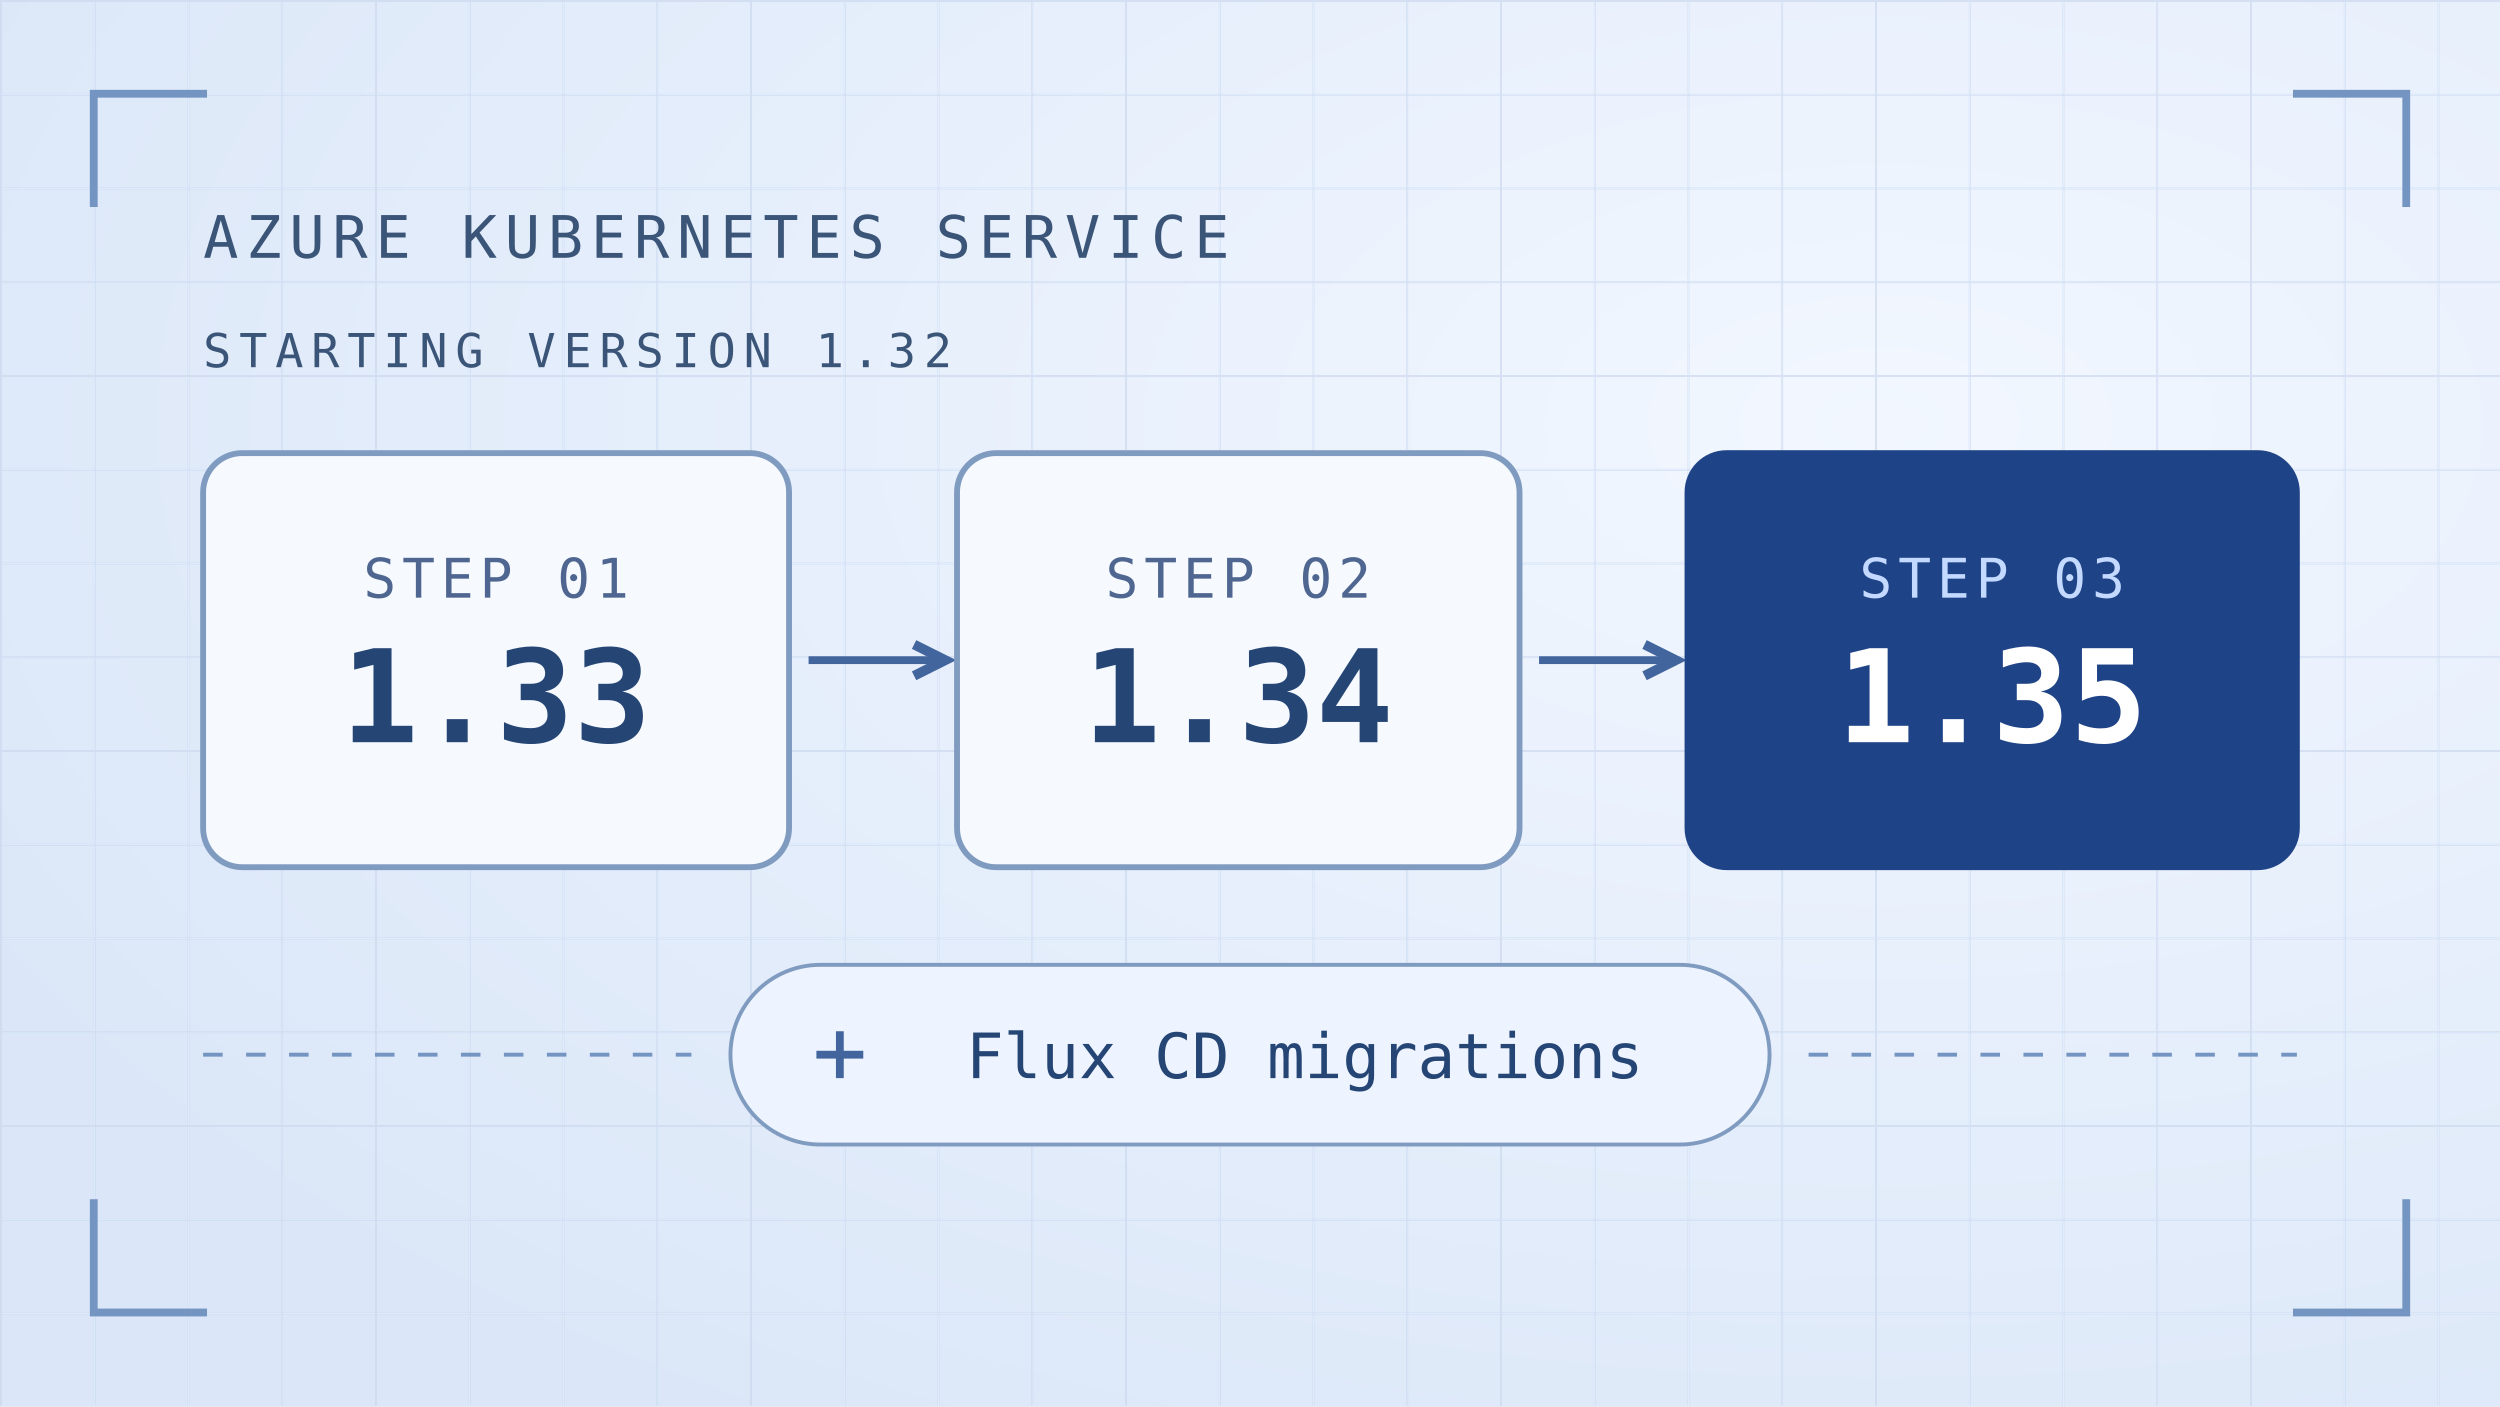
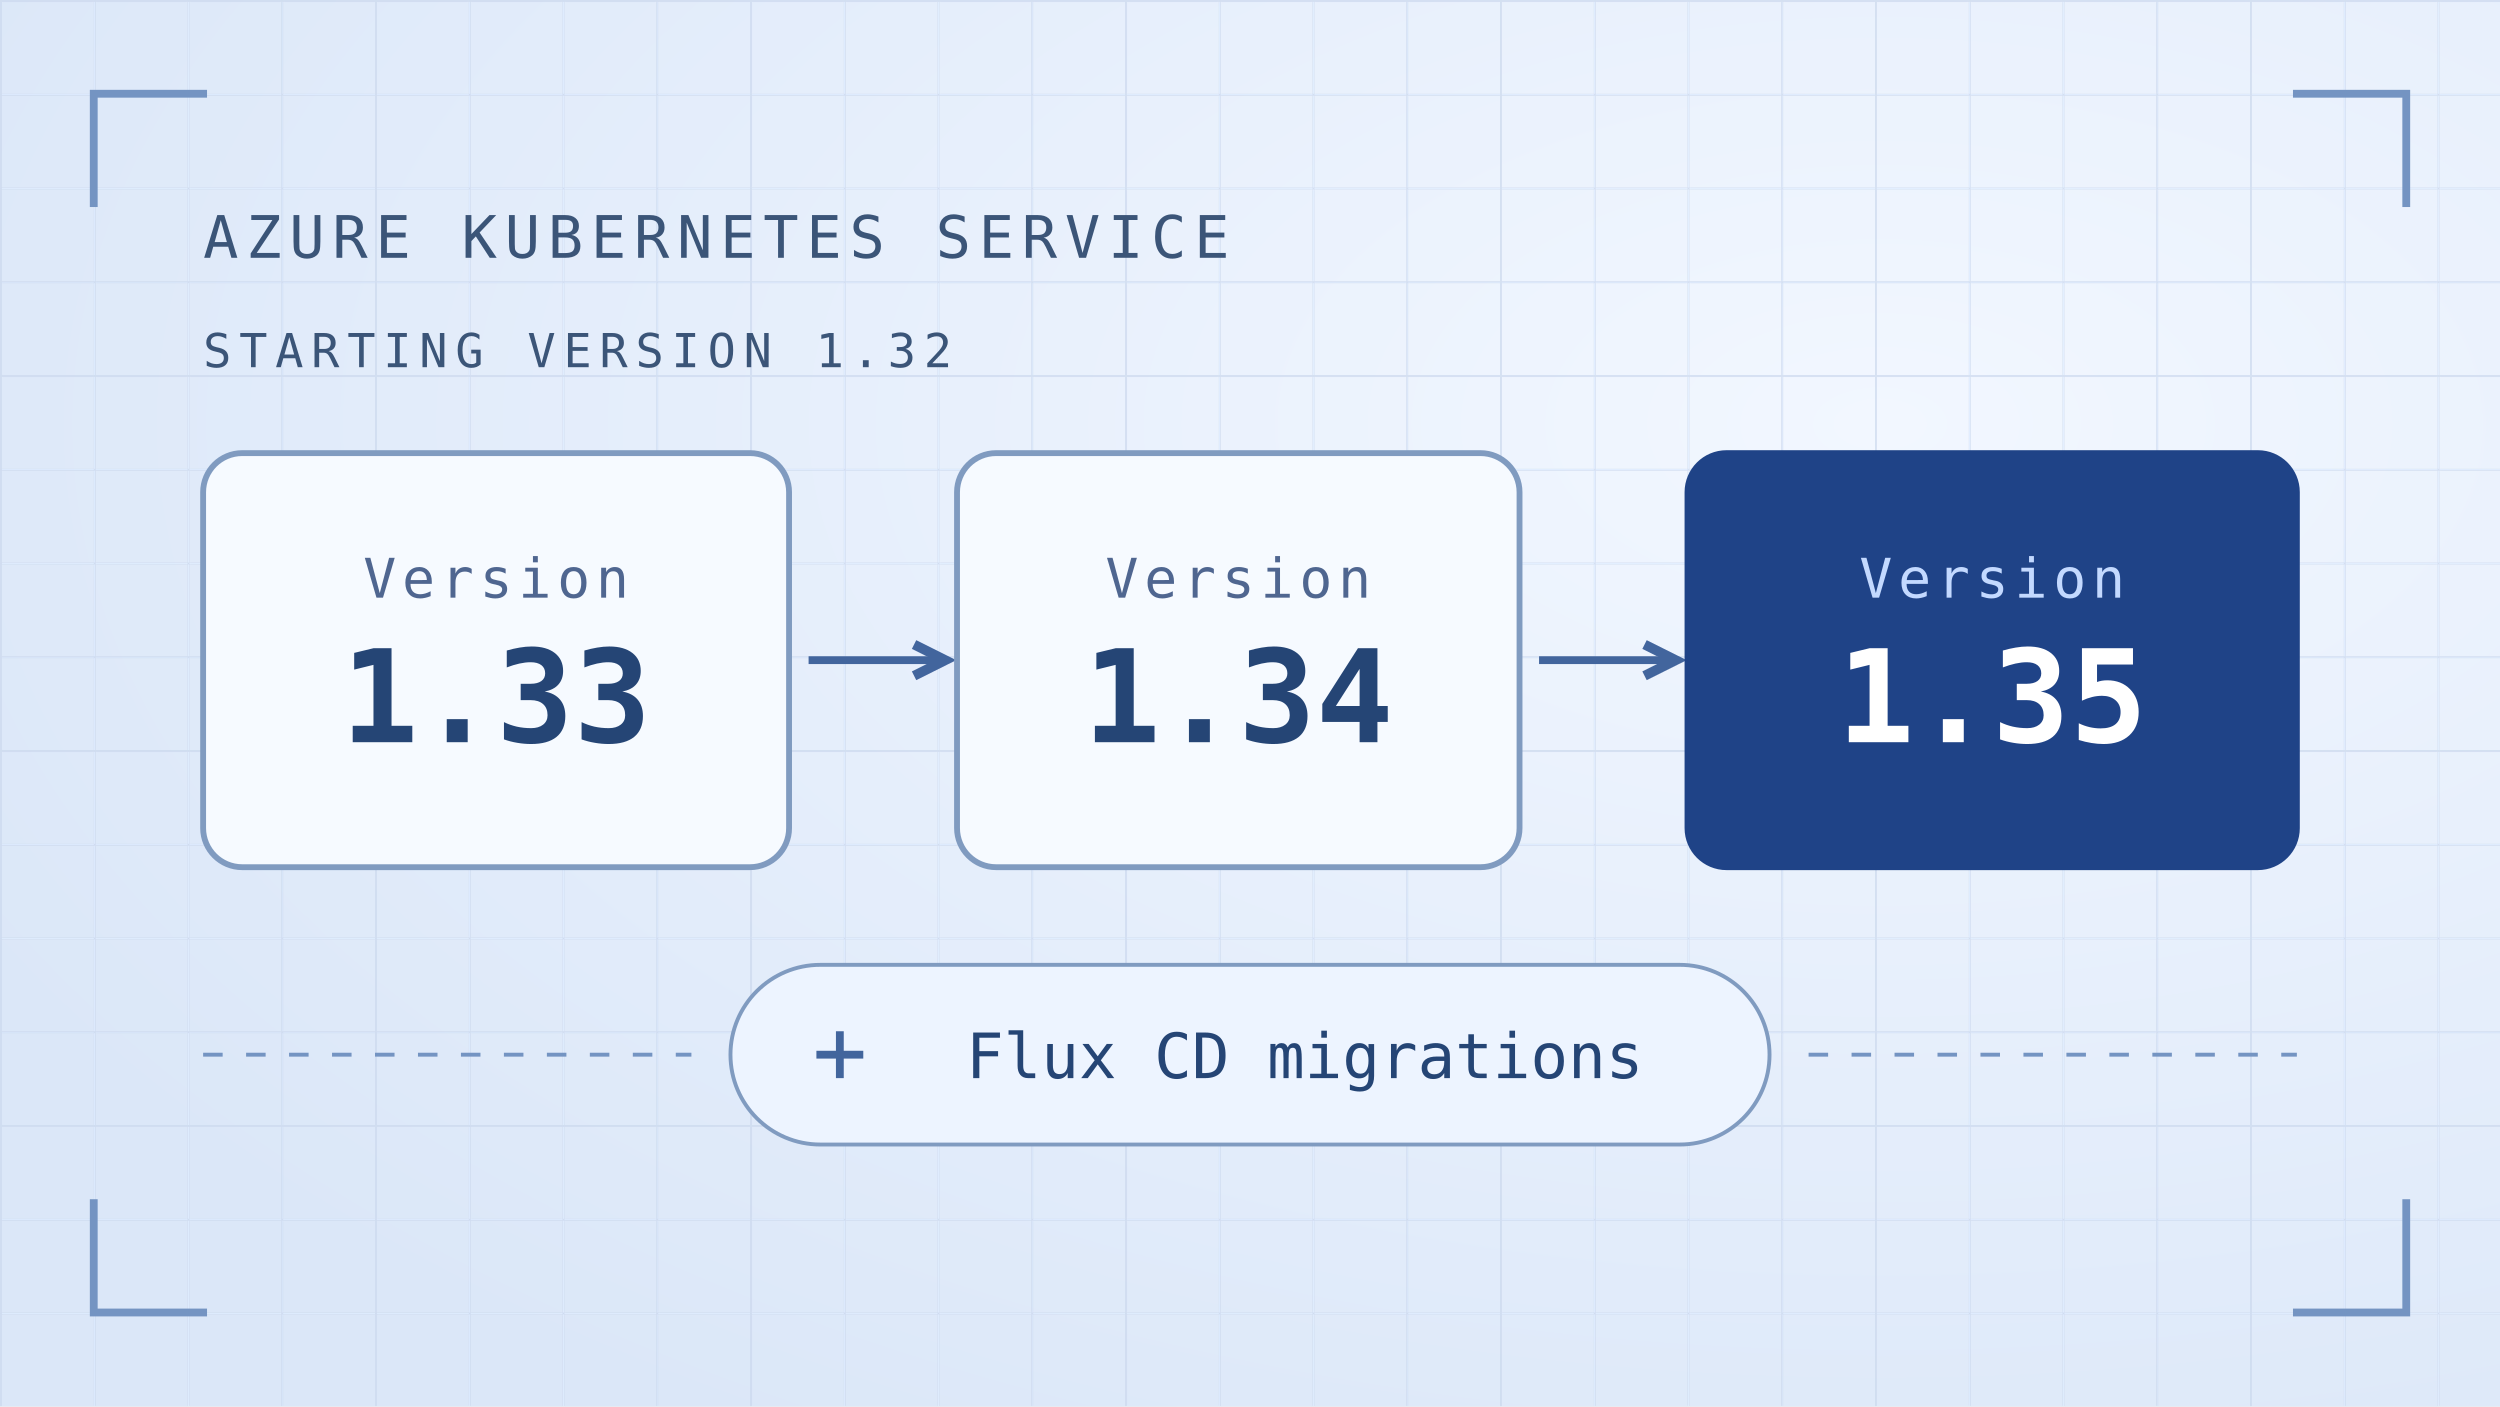
<svg xmlns="http://www.w3.org/2000/svg" width="640" height="360" viewBox="0 0 640 360">
  <defs>
    <pattern id="grid" width="24" height="24" patternUnits="userSpaceOnUse">
      <path d="M24 0H0v24" fill="none" stroke="#cbd8ed" stroke-width="1" />
    </pattern>
    <radialGradient id="light" cx="75%" cy="30%" r="85%">
      <stop stop-color="#f2f7ff" />
      <stop offset="1" stop-color="#dbe7f8" />
    </radialGradient>
    <marker id="arrow" markerWidth="7" markerHeight="7" refX="5" refY="3" orient="auto">
      <path d="m1 1 4 2-4 2" fill="none" stroke="#42659d" stroke-width="1.25" />
    </marker>
  </defs>
  <path fill="url(#light)" d="M0 0h640v360H0z" />
  <path fill="url(#grid)" opacity=".7" d="M0 0h640v360H0z" />
  <path d="M24 53V24h29m534 0h29v29m0 254v29h-29m-534 0H24v-29" stroke="#7494c2" fill="none" stroke-width="2" />
  <g font-family="monospace" fill="#3b5578" font-size="15" letter-spacing="2">
    <text x="52" y="66">AZURE KUBERNETES SERVICE</text>
    <text x="52" y="94" font-size="12">STARTING VERSION 1.32</text>
  </g>
  <g fill="none" stroke="#42659d" stroke-width="2" marker-end="url(#arrow)">
    <path d="M207 169h35" />
    <path d="M394 169h35" />
  </g>
  <g stroke-width="1.5">
    <rect x="52" y="116" width="150" height="106" rx="10" fill="#f6faff" stroke="#809bc0" />
    <rect x="245" y="116" width="144" height="106" rx="10" fill="#f6faff" stroke="#809bc0" />
    <rect x="432" y="116" width="156" height="106" rx="10" fill="#1f4387" stroke="#1f4387" />
  </g>
  <g font-family="monospace" text-anchor="middle">
    <g font-size="14" letter-spacing="1.5">
-       <text x="127" y="153" fill="#4f6690">STEP 01</text>
-       <text x="317" y="153" fill="#4f6690">STEP 02</text>
-       <text x="510" y="153" fill="#c3d9ff">STEP 03</text>
+       <text x="127" y="153" fill="#4f6690">Version</text>
+       <text x="317" y="153" fill="#4f6690">Version</text>
+       <text x="510" y="153" fill="#c3d9ff">Version</text>
    </g>
    <g font-size="33" font-weight="bold">
      <text x="127" y="190" fill="#254575">1.33</text>
      <text x="317" y="190" fill="#254575">1.34</text>
      <text x="510" y="190" fill="#fff">1.35</text>
    </g>
    <path d="M52 270h125m286 0h125" stroke="#7494c2" stroke-dasharray="5 6" />
    <rect x="187" y="247" width="266" height="46" rx="23" fill="#edf4ff" stroke="#809bc0" />
    <path d="M209 270h12m-6-6v12" stroke="#42659d" stroke-width="2" />
    <text x="334" y="276" font-size="16" fill="#254575">Flux CD migrations</text>
  </g>
</svg>
